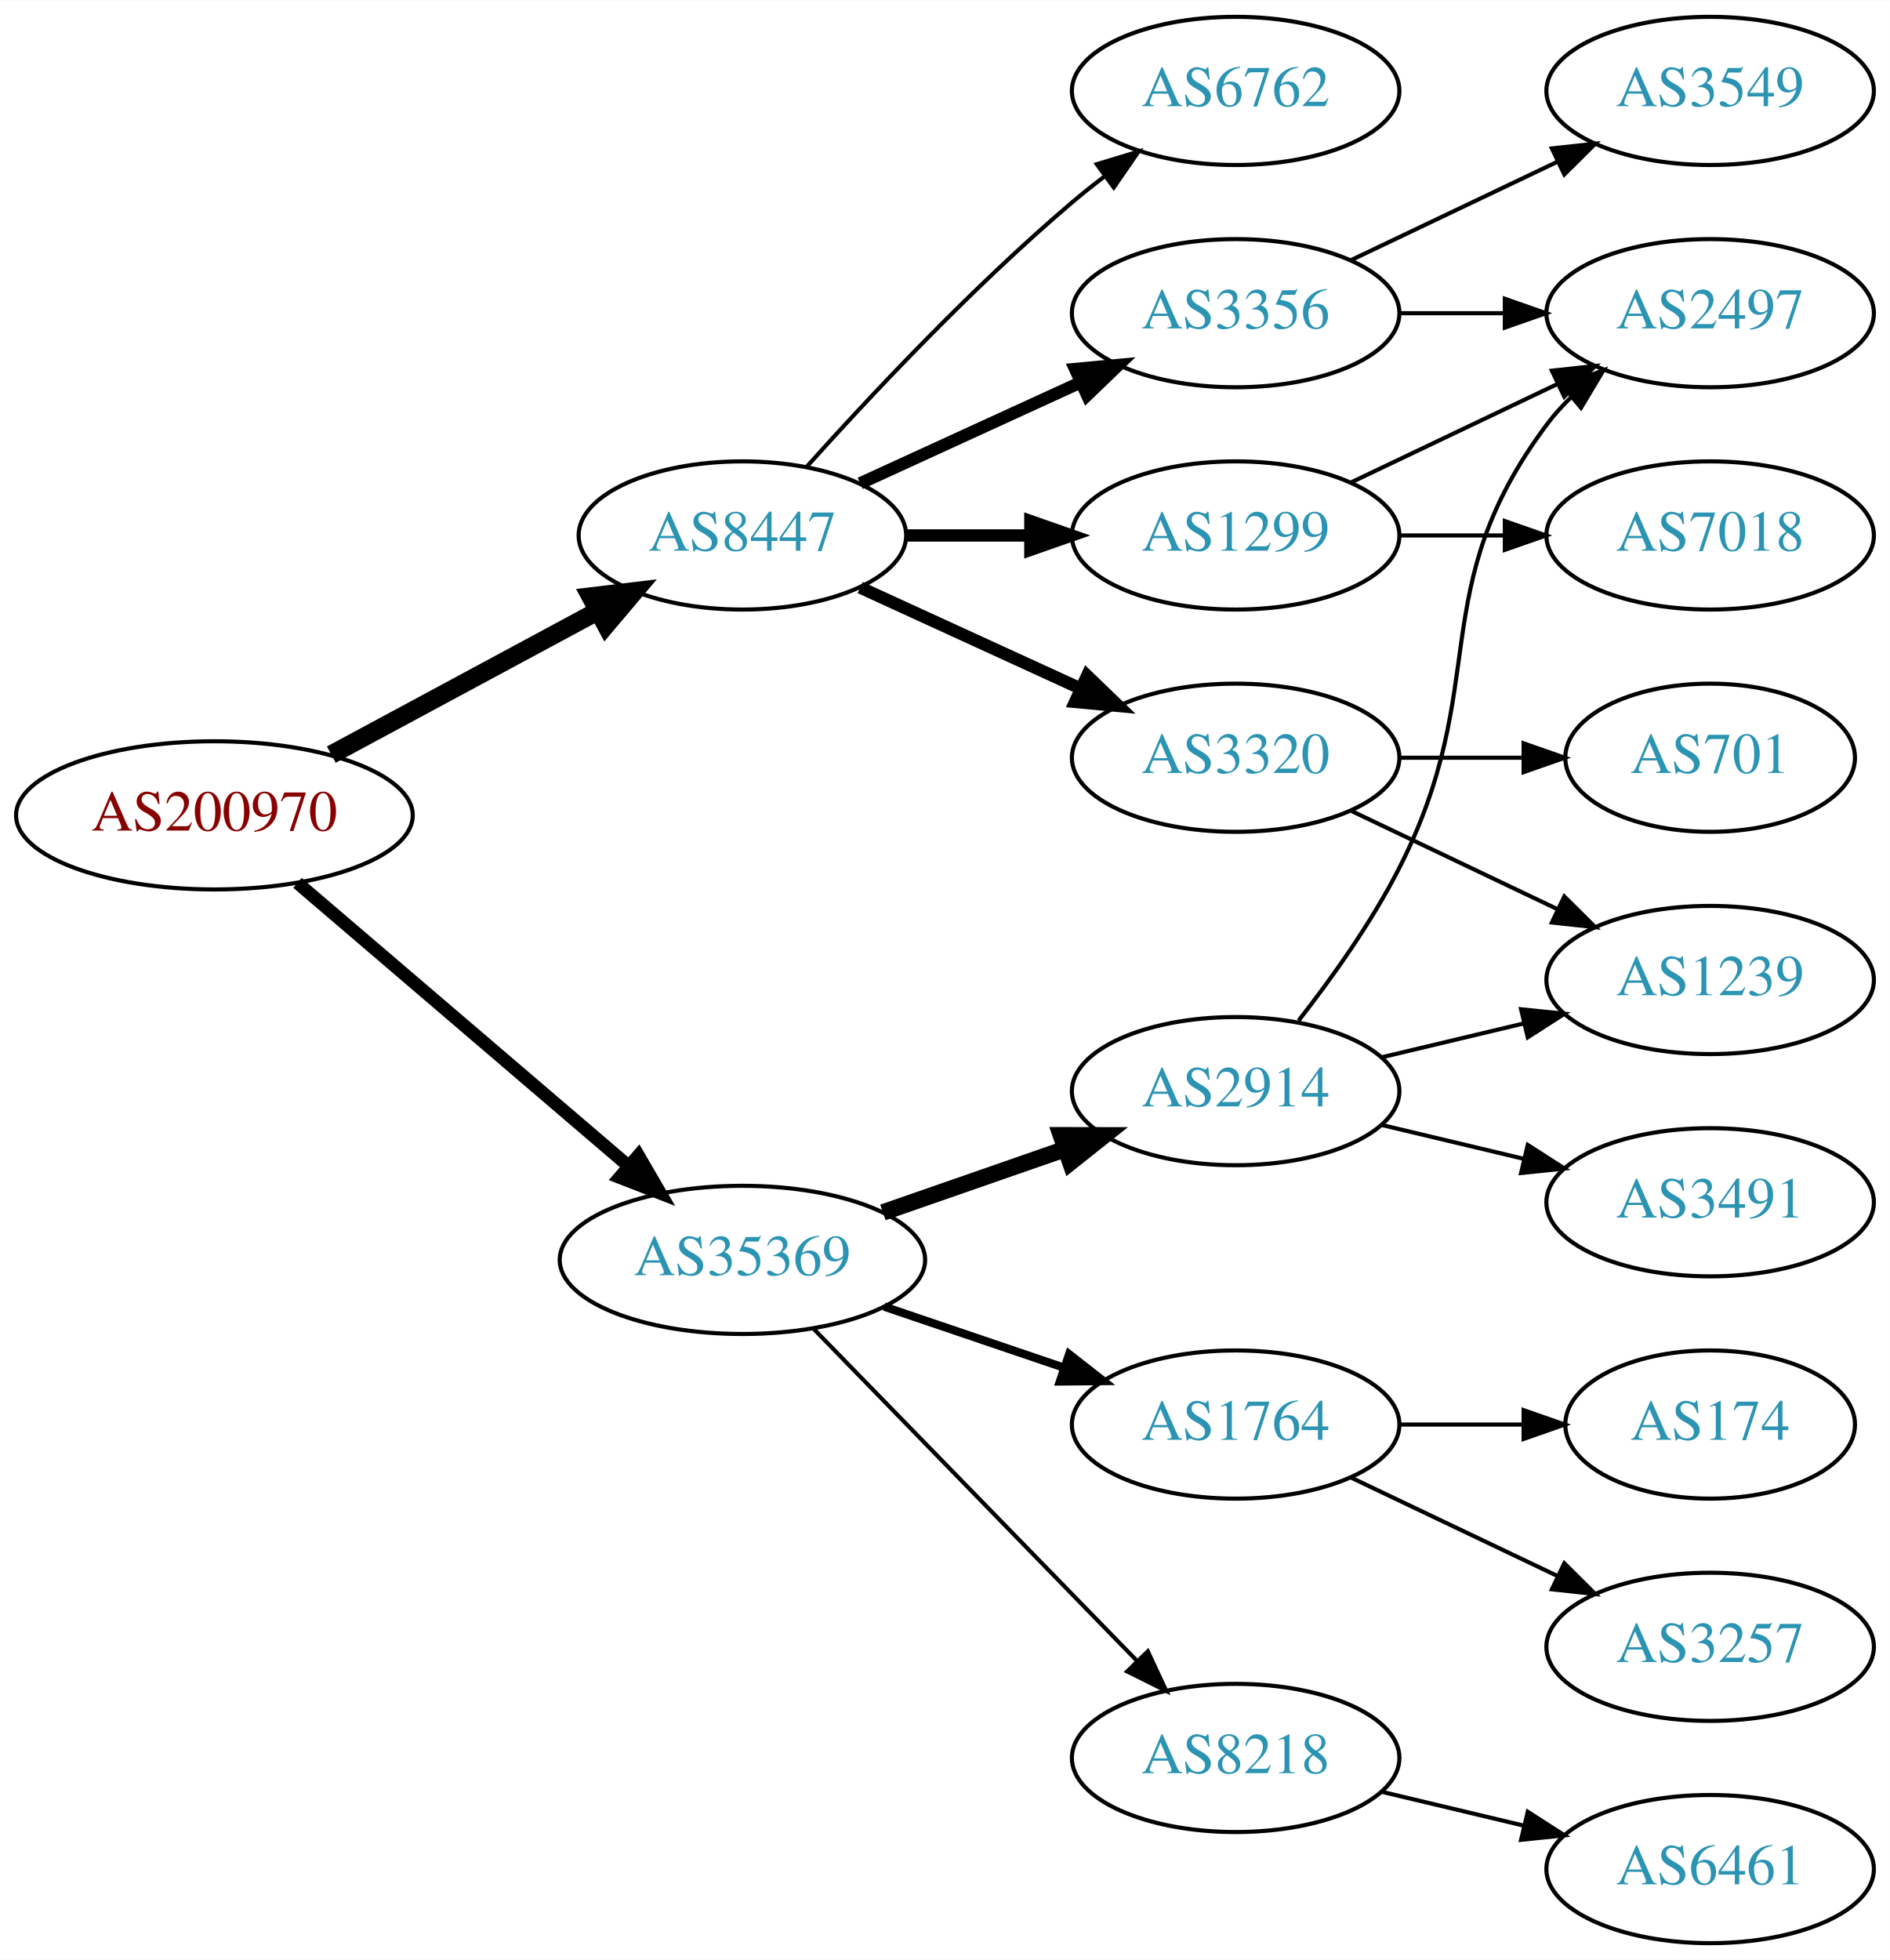
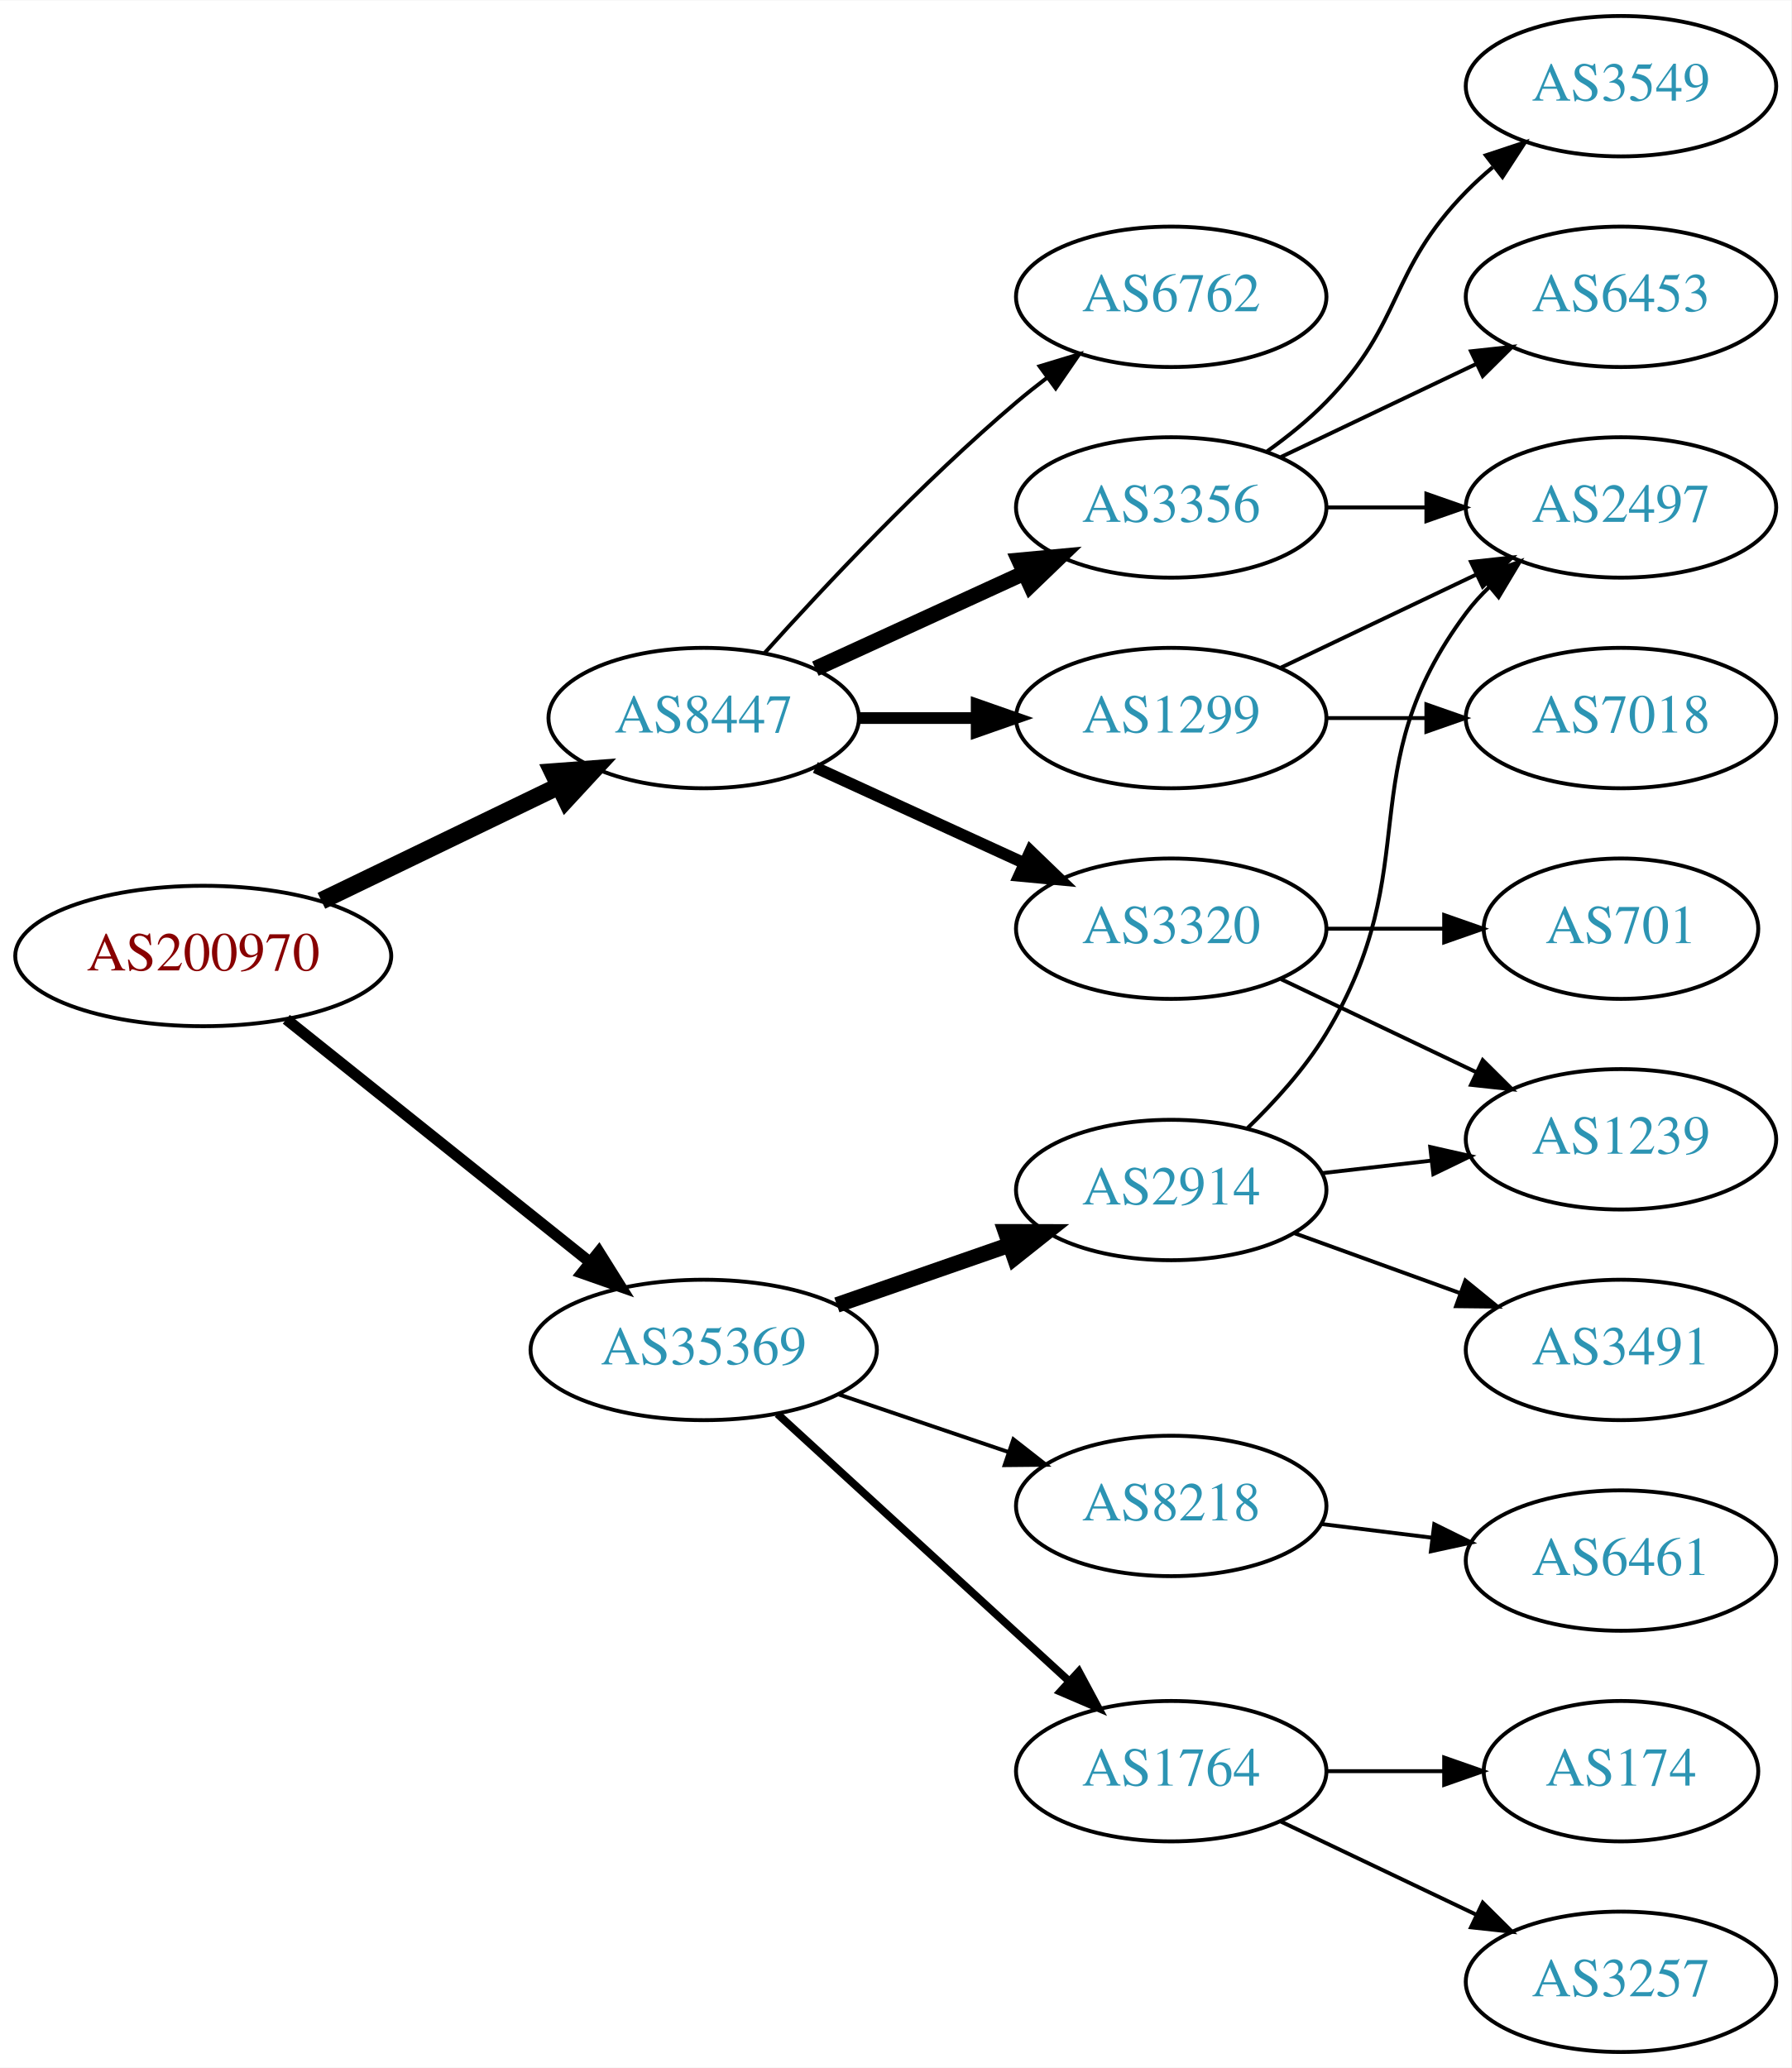
- <svg xmlns="http://www.w3.org/2000/svg" xmlns:xlink="http://www.w3.org/1999/xlink" width="459pt" height="476pt" viewBox="0.00 0.00 459.17 476.00">
-   <g id="graph0" class="graph" transform="scale(1 1) rotate(0) translate(4 472)">
-     <polygon fill="white" stroke="none" points="-4,4 -4,-472 455.17,-472 455.17,4 -4,4" />
+ <svg xmlns="http://www.w3.org/2000/svg" xmlns:xlink="http://www.w3.org/1999/xlink" width="459pt" height="530pt" viewBox="0.00 0.00 459.17 530.00">
+   <g id="graph0" class="graph" transform="scale(1 1) rotate(0) translate(4 526)">
+     <polygon fill="white" stroke="none" points="-4,4 -4,-526 455.17,-526 455.17,4 -4,4" />
    <g id="node1" class="node">
      <g id="a_node1">
        <a xlink:href="/asn/200970" xlink:title="AS200970 ~ Riepert Informationstechnologie OG [AT]">
-           <ellipse fill="#ffffff" stroke="black" cx="48.096" cy="-274" rx="48.192" ry="18" />
-           <text text-anchor="middle" x="48.096" y="-270.3" font-family="Times,serif" font-size="14.00" fill="#880000">AS200970</text>
+           <ellipse fill="#ffffff" stroke="black" cx="48.096" cy="-281" rx="48.192" ry="18" />
+           <text text-anchor="middle" x="48.096" y="-277.3" font-family="Times,serif" font-size="14.00" fill="#880000">AS200970</text>
        </a>
      </g>
    </g>
    <g id="node2" class="node">
      <g id="a_node2">
        <a xlink:href="/asn/8447" xlink:title="AS8447 ~ A1 Telekom Austria AG [AT]">
          <ellipse fill="#ffffff" stroke="black" cx="176.388" cy="-342" rx="39.794" ry="18" />
          <text text-anchor="middle" x="176.388" y="-338.3" font-family="Times,serif" font-size="14.00" fill="#2c94b3">AS8447</text>
        </a>
      </g>
    </g>
    <g id="edge1" class="edge">
-       <path fill="none" stroke="black" stroke-width="4.5" d="M76.499,-288.755C95.498,-298.985 120.934,-312.68 141.251,-323.62" />
-       <polygon fill="black" stroke="black" stroke-width="4.5" points="139.512,-327.155 150.184,-328.429 143.246,-320.222 139.512,-327.155" />
+       <path fill="none" stroke="black" stroke-width="4.5" d="M78.387,-295.148C96.547,-303.919 120.01,-315.252 139.312,-324.575" />
+       <polygon fill="black" stroke="black" stroke-width="4.5" points="137.694,-328.166 148.411,-328.97 141.119,-321.075 137.694,-328.166" />
    </g>
    <g id="node3" class="node">
      <g id="a_node3">
        <a xlink:href="/asn/35369" xlink:title="AS35369 ~ LINZAG-TELEKOM-AS [AT]">
-           <ellipse fill="#ffffff" stroke="black" cx="176.388" cy="-166" rx="44.393" ry="18" />
-           <text text-anchor="middle" x="176.388" y="-162.3" font-family="Times,serif" font-size="14.00" fill="#2c94b3">AS35369</text>
+           <ellipse fill="#ffffff" stroke="black" cx="176.388" cy="-180" rx="44.393" ry="18" />
+           <text text-anchor="middle" x="176.388" y="-176.3" font-family="Times,serif" font-size="14.00" fill="#2c94b3">AS35369</text>
        </a>
      </g>
    </g>
    <g id="edge2" class="edge">
-       <path fill="none" stroke="black" stroke-width="3.15" d="M68.277,-257.597C89.727,-239.254 124.614,-209.419 148.715,-188.809" />
-       <polygon fill="black" stroke="black" stroke-width="3.15" points="151.115,-191.363 156.44,-182.203 146.565,-186.043 151.115,-191.363" />
+       <path fill="none" stroke="black" stroke-width="2.864" d="M69.387,-264.773C90.469,-247.913 123.617,-221.403 147.228,-202.52" />
+       <polygon fill="black" stroke="black" stroke-width="2.864" points="149.523,-205.166 155.147,-196.187 145.151,-199.699 149.523,-205.166" />
    </g>
    <g id="node4" class="node">
      <g id="a_node4">
        <a xlink:href="/asn/3356" xlink:title="AS3356 ~ Level 3 Parent, LLC [US]">
          <ellipse fill="#ffffff" stroke="black" cx="296.23" cy="-396" rx="39.794" ry="18" />
          <text text-anchor="middle" x="296.23" y="-392.3" font-family="Times,serif" font-size="14.00" fill="#2c94b3">AS3356</text>
        </a>
      </g>
    </g>
    <g id="edge3" class="edge">
-       <path fill="none" stroke="black" stroke-width="3" d="M205.016,-354.661C220.973,-361.973 241.244,-371.261 258.527,-379.181" />
-       <polygon fill="black" stroke="black" stroke-width="3" points="257.225,-382.435 267.774,-383.419 260.141,-376.071 257.225,-382.435" />
+       <path fill="none" stroke="black" stroke-width="4" d="M205.016,-354.661C220.973,-361.973 241.244,-371.261 258.527,-379.181" />
+       <polygon fill="black" stroke="black" stroke-width="4" points="257.225,-382.435 267.774,-383.419 260.141,-376.071 257.225,-382.435" />
    </g>
    <g id="node5" class="node">
      <g id="a_node5">
+         <a xlink:href="/asn/6762" xlink:title="AS6762 ~ TELECOM ITALIA SPARKLE S.p.A. [IT]">
+           <ellipse fill="#ffffff" stroke="black" cx="296.23" cy="-450" rx="39.794" ry="18" />
+           <text text-anchor="middle" x="296.23" y="-446.3" font-family="Times,serif" font-size="14.00" fill="#2c94b3">AS6762</text>
+         </a>
+       </g>
+     </g>
+     <g id="edge4" class="edge">
+       <path fill="none" stroke="black" d="M192.034,-358.725C207.334,-375.765 232.432,-402.523 256.584,-423 259.081,-425.117 261.741,-427.232 264.453,-429.293" />
+       <polygon fill="black" stroke="black" points="262.489,-432.194 272.629,-435.266 266.619,-426.541 262.489,-432.194" />
+     </g>
+     <g id="node6" class="node">
+       <g id="a_node6">
        <a xlink:href="/asn/3320" xlink:title="AS3320 ~ DTAG [DE]">
          <ellipse fill="#ffffff" stroke="black" cx="296.23" cy="-288" rx="39.794" ry="18" />
          <text text-anchor="middle" x="296.23" y="-284.3" font-family="Times,serif" font-size="14.00" fill="#2c94b3">AS3320</text>
        </a>
      </g>
    </g>
-     <g id="edge4" class="edge">
+     <g id="edge5" class="edge">
      <path fill="none" stroke="black" stroke-width="3" d="M205.016,-329.339C220.973,-322.027 241.244,-312.739 258.527,-304.819" />
      <polygon fill="black" stroke="black" stroke-width="3" points="260.141,-307.929 267.774,-300.581 257.225,-301.565 260.141,-307.929" />
    </g>
-     <g id="node6" class="node">
-       <g id="a_node6">
+     <g id="node7" class="node">
+       <g id="a_node7">
        <a xlink:href="/asn/1299" xlink:title="AS1299 ~ Telia Carrier [EU]">
          <ellipse fill="#ffffff" stroke="black" cx="296.23" cy="-342" rx="39.794" ry="18" />
          <text text-anchor="middle" x="296.23" y="-338.3" font-family="Times,serif" font-size="14.00" fill="#2c94b3">AS1299</text>
        </a>
      </g>
    </g>
-     <g id="edge5" class="edge">
+     <g id="edge6" class="edge">
      <path fill="none" stroke="black" stroke-width="3" d="M216.3,-342C225.854,-342 236.203,-342 246.166,-342" />
      <polygon fill="black" stroke="black" stroke-width="3" points="246.358,-345.5 256.358,-342 246.358,-338.5 246.358,-345.5" />
    </g>
-     <g id="node7" class="node">
-       <g id="a_node7">
-         <a xlink:href="/asn/6762" xlink:title="AS6762 ~ TELECOM ITALIA SPARKLE S.p.A. [IT]">
-           <ellipse fill="#ffffff" stroke="black" cx="296.23" cy="-450" rx="39.794" ry="18" />
-           <text text-anchor="middle" x="296.23" y="-446.3" font-family="Times,serif" font-size="14.00" fill="#2c94b3">AS6762</text>
-         </a>
-       </g>
-     </g>
-     <g id="edge6" class="edge">
-       <path fill="none" stroke="black" d="M192.034,-358.725C207.334,-375.765 232.432,-402.523 256.584,-423 259.081,-425.117 261.741,-427.232 264.453,-429.293" />
-       <polygon fill="black" stroke="black" points="262.489,-432.194 272.629,-435.266 266.619,-426.541 262.489,-432.194" />
-     </g>
-     <g id="node13" class="node">
-       <g id="a_node13">
-         <a xlink:href="/asn/1764" xlink:title="AS1764 ~ NEXTLAYER-AS [AT]">
-           <ellipse fill="#ffffff" stroke="black" cx="296.23" cy="-126" rx="39.794" ry="18" />
-           <text text-anchor="middle" x="296.23" y="-122.3" font-family="Times,serif" font-size="14.00" fill="#2c94b3">AS1764</text>
-         </a>
-       </g>
-     </g>
-     <g id="edge13" class="edge">
-       <path fill="none" stroke="black" stroke-width="2" d="M210.841,-154.645C224.442,-150.028 240.284,-144.651 254.546,-139.81" />
-       <polygon fill="black" stroke="black" stroke-width="2" points="255.775,-143.089 264.119,-136.56 253.525,-136.46 255.775,-143.089" />
-     </g>
    <g id="node14" class="node">
      <g id="a_node14">
-         <a xlink:href="/asn/2914" xlink:title="AS2914 ~ NTT America, Inc. [US]">
-           <ellipse fill="#ffffff" stroke="black" cx="296.23" cy="-207" rx="39.794" ry="18" />
-           <text text-anchor="middle" x="296.23" y="-203.3" font-family="Times,serif" font-size="14.00" fill="#2c94b3">AS2914</text>
+         <a xlink:href="/asn/8218" xlink:title="AS8218 ~ legacy Neotelecoms [FR]">
+           <ellipse fill="#ffffff" stroke="black" cx="296.23" cy="-140" rx="39.794" ry="18" />
+           <text text-anchor="middle" x="296.23" y="-136.3" font-family="Times,serif" font-size="14.00" fill="#2c94b3">AS8218</text>
        </a>
      </g>
    </g>
    <g id="edge14" class="edge">
-       <path fill="none" stroke="black" stroke-width="4" d="M210.527,-177.53C224.244,-182.302 240.284,-187.883 254.693,-192.896" />
-       <polygon fill="black" stroke="black" stroke-width="4" points="253.765,-196.279 264.36,-196.26 256.065,-189.668 253.765,-196.279" />
+       <path fill="none" stroke="black" d="M210.841,-168.645C224.442,-164.028 240.284,-158.651 254.546,-153.81" />
+       <polygon fill="black" stroke="black" points="255.775,-157.089 264.119,-150.56 253.525,-150.46 255.775,-157.089" />
    </g>
    <g id="node15" class="node">
      <g id="a_node15">
-         <a xlink:href="/asn/8218" xlink:title="AS8218 ~ legacy Neotelecoms [FR]">
-           <ellipse fill="#ffffff" stroke="black" cx="296.23" cy="-45" rx="39.794" ry="18" />
-           <text text-anchor="middle" x="296.23" y="-41.3" font-family="Times,serif" font-size="14.00" fill="#2c94b3">AS8218</text>
+         <a xlink:href="/asn/2914" xlink:title="AS2914 ~ NTT America, Inc. [US]">
+           <ellipse fill="#ffffff" stroke="black" cx="296.23" cy="-221" rx="39.794" ry="18" />
+           <text text-anchor="middle" x="296.23" y="-217.3" font-family="Times,serif" font-size="14.00" fill="#2c94b3">AS2914</text>
        </a>
      </g>
    </g>
    <g id="edge15" class="edge">
-       <path fill="none" stroke="black" d="M193.773,-149.175C214.203,-128.198 249.241,-92.222 272.321,-68.523" />
-       <polygon fill="black" stroke="black" points="274.891,-70.901 279.36,-61.295 269.876,-66.017 274.891,-70.901" />
-     </g>
-     <g id="node8" class="node">
-       <g id="a_node8">
+       <path fill="none" stroke="black" stroke-width="4" d="M210.527,-191.53C224.244,-196.302 240.284,-201.883 254.693,-206.896" />
+       <polygon fill="black" stroke="black" stroke-width="4" points="253.765,-210.279 264.36,-210.26 256.065,-203.668 253.765,-210.279" />
+     </g>
+     <g id="node16" class="node">
+       <g id="a_node16">
+         <a xlink:href="/asn/1764" xlink:title="AS1764 ~ NEXTLAYER-AS [AT]">
+           <ellipse fill="#ffffff" stroke="black" cx="296.23" cy="-72" rx="39.794" ry="18" />
+           <text text-anchor="middle" x="296.23" y="-68.3" font-family="Times,serif" font-size="14.00" fill="#2c94b3">AS1764</text>
+         </a>
+       </g>
+     </g>
+     <g id="edge16" class="edge">
+       <path fill="none" stroke="black" stroke-width="2" d="M195.285,-163.597C215.214,-145.333 247.571,-115.678 270.048,-95.079" />
+       <polygon fill="black" stroke="black" stroke-width="2" points="272.543,-97.54 277.55,-88.203 267.813,-92.38 272.543,-97.54" />
+     </g>
+     <g id="node10" class="node">
+       <g id="a_node10">
        <a xlink:href="/asn/2497" xlink:title="AS2497 ~ Internet Initiative Japan Inc. [JP]">
          <ellipse fill="#ffffff" stroke="black" cx="411.523" cy="-396" rx="39.794" ry="18" />
          <text text-anchor="middle" x="411.523" y="-392.3" font-family="Times,serif" font-size="14.00" fill="#2c94b3">AS2497</text>
        </a>
      </g>
    </g>
-     <g id="edge7" class="edge">
+     <g id="edge11" class="edge">
      <path fill="none" stroke="black" d="M335.902,-396C344.105,-396 352.869,-396 361.401,-396" />
      <polygon fill="black" stroke="black" points="361.641,-399.5 371.641,-396 361.641,-392.5 361.641,-399.5" />
    </g>
-     <g id="node9" class="node">
-       <g id="a_node9">
-         <a xlink:href="/asn/3549" xlink:title="AS3549 ~ Level 3 Parent, LLC [US]">
+     <g id="node12" class="node">
+       <g id="a_node12">
+         <a xlink:href="/asn/6453" xlink:title="AS6453 ~ TATA COMMUNICATIONS (AMERICA) INC [US]">
          <ellipse fill="#ffffff" stroke="black" cx="411.523" cy="-450" rx="39.794" ry="18" />
-           <text text-anchor="middle" x="411.523" y="-446.3" font-family="Times,serif" font-size="14.00" fill="#2c94b3">AS3549</text>
-         </a>
-       </g>
-     </g>
-     <g id="edge8" class="edge">
+           <text text-anchor="middle" x="411.523" y="-446.3" font-family="Times,serif" font-size="14.00" fill="#2c94b3">AS6453</text>
+         </a>
+       </g>
+     </g>
+     <g id="edge12" class="edge">
      <path fill="none" stroke="black" d="M324.367,-408.934C339.361,-416.081 358.182,-425.052 374.405,-432.785" />
      <polygon fill="black" stroke="black" points="373.075,-436.028 383.608,-437.171 376.087,-429.709 373.075,-436.028" />
    </g>
-     <g id="node10" class="node">
-       <g id="a_node10">
+     <g id="node13" class="node">
+       <g id="a_node13">
+         <a xlink:href="/asn/3549" xlink:title="AS3549 ~ Level 3 Parent, LLC [US]">
+           <ellipse fill="#ffffff" stroke="black" cx="411.523" cy="-504" rx="39.794" ry="18" />
+           <text text-anchor="middle" x="411.523" y="-500.3" font-family="Times,serif" font-size="14.00" fill="#2c94b3">AS3549</text>
+         </a>
+       </g>
+     </g>
+     <g id="edge13" class="edge">
+       <path fill="none" stroke="black" d="M320.824,-410.389C326.08,-414.148 331.412,-418.437 335.877,-423 356.049,-443.617 351.704,-456.383 371.877,-477 373.969,-479.139 376.253,-481.218 378.63,-483.21" />
+       <polygon fill="black" stroke="black" points="376.873,-486.275 386.929,-489.611 381.148,-480.732 376.873,-486.275" />
+     </g>
+     <g id="node8" class="node">
+       <g id="a_node8">
        <a xlink:href="/asn/1239" xlink:title="AS1239 ~ Sprint [US]">
          <ellipse fill="#ffffff" stroke="black" cx="411.523" cy="-234" rx="39.794" ry="18" />
          <text text-anchor="middle" x="411.523" y="-230.3" font-family="Times,serif" font-size="14.00" fill="#2c94b3">AS1239</text>
        </a>
      </g>
    </g>
-     <g id="edge9" class="edge">
+     <g id="edge7" class="edge">
      <path fill="none" stroke="black" d="M324.367,-275.066C339.361,-267.919 358.182,-258.948 374.405,-251.215" />
      <polygon fill="black" stroke="black" points="376.087,-254.291 383.608,-246.829 373.075,-247.972 376.087,-254.291" />
    </g>
-     <g id="node11" class="node">
-       <g id="a_node11">
+     <g id="node9" class="node">
+       <g id="a_node9">
        <a xlink:href="/asn/701" xlink:title="AS701 ~ UUNET [US]">
          <ellipse fill="#ffffff" stroke="black" cx="411.523" cy="-288" rx="35.194" ry="18" />
          <text text-anchor="middle" x="411.523" y="-284.3" font-family="Times,serif" font-size="14.00" fill="#2c94b3">AS701</text>
        </a>
      </g>
    </g>
-     <g id="edge10" class="edge">
+     <g id="edge8" class="edge">
      <path fill="none" stroke="black" d="M335.902,-288C345.608,-288 356.098,-288 366.061,-288" />
      <polygon fill="black" stroke="black" points="366.198,-291.5 376.198,-288 366.198,-284.5 366.198,-291.5" />
    </g>
-     <g id="edge12" class="edge">
+     <g id="edge9" class="edge">
      <path fill="none" stroke="black" d="M324.367,-354.934C339.361,-362.081 358.182,-371.052 374.405,-378.785" />
      <polygon fill="black" stroke="black" points="373.075,-382.028 383.608,-383.171 376.087,-375.709 373.075,-382.028" />
    </g>
-     <g id="node12" class="node">
-       <g id="a_node12">
+     <g id="node11" class="node">
+       <g id="a_node11">
        <a xlink:href="/asn/7018" xlink:title="AS7018 ~ AT&amp;T Services, Inc. [US]">
          <ellipse fill="#ffffff" stroke="black" cx="411.523" cy="-342" rx="39.794" ry="18" />
          <text text-anchor="middle" x="411.523" y="-338.3" font-family="Times,serif" font-size="14.00" fill="#2c94b3">AS7018</text>
        </a>
      </g>
    </g>
-     <g id="edge11" class="edge">
+     <g id="edge10" class="edge">
      <path fill="none" stroke="black" d="M335.902,-342C344.105,-342 352.869,-342 361.401,-342" />
      <polygon fill="black" stroke="black" points="361.641,-345.5 371.641,-342 361.641,-338.5 361.641,-345.5" />
    </g>
-     <g id="node16" class="node">
-       <g id="a_node16">
-         <a xlink:href="/asn/174" xlink:title="AS174 ~ Cogent Communications [US]">
-           <ellipse fill="#ffffff" stroke="black" cx="411.523" cy="-126" rx="35.194" ry="18" />
-           <text text-anchor="middle" x="411.523" y="-122.3" font-family="Times,serif" font-size="14.00" fill="#2c94b3">AS174</text>
-         </a>
-       </g>
-     </g>
-     <g id="edge16" class="edge">
-       <path fill="none" stroke="black" d="M335.902,-126C345.608,-126 356.098,-126 366.061,-126" />
-       <polygon fill="black" stroke="black" points="366.198,-129.5 376.198,-126 366.198,-122.5 366.198,-129.5" />
-     </g>
    <g id="node17" class="node">
      <g id="a_node17">
-         <a xlink:href="/asn/3257" xlink:title="AS3257 ~ GTT [DE]">
-           <ellipse fill="#ffffff" stroke="black" cx="411.523" cy="-72" rx="39.794" ry="18" />
-           <text text-anchor="middle" x="411.523" y="-68.3" font-family="Times,serif" font-size="14.00" fill="#2c94b3">AS3257</text>
+         <a xlink:href="/asn/6461" xlink:title="AS6461 ~ Zayo Bandwidth [US]">
+           <ellipse fill="#ffffff" stroke="black" cx="411.523" cy="-126" rx="39.794" ry="18" />
+           <text text-anchor="middle" x="411.523" y="-122.3" font-family="Times,serif" font-size="14.00" fill="#2c94b3">AS6461</text>
        </a>
      </g>
    </g>
    <g id="edge17" class="edge">
-       <path fill="none" stroke="black" d="M324.367,-113.066C339.361,-105.919 358.182,-96.948 374.405,-89.215" />
-       <polygon fill="black" stroke="black" points="376.087,-92.291 383.608,-84.829 373.075,-85.972 376.087,-92.291" />
-     </g>
-     <g id="edge20" class="edge">
-       <path fill="none" stroke="black" d="M311.527,-224.14C319.513,-234.353 329.174,-247.853 335.877,-261 358.857,-306.077 341.605,-328.458 371.877,-369 373.621,-371.336 375.628,-373.545 377.792,-375.617" />
+       <path fill="none" stroke="black" d="M334.64,-135.377C343.728,-134.254 353.566,-133.038 363.05,-131.866" />
+       <polygon fill="black" stroke="black" points="363.657,-135.318 373.152,-130.618 362.798,-128.371 363.657,-135.318" />
+     </g>
+     <g id="edge21" class="edge">
+       <path fill="none" stroke="black" d="M334.955,-225.329C343.937,-226.359 353.635,-227.472 362.993,-228.546" />
+       <polygon fill="black" stroke="black" points="362.629,-232.027 372.963,-229.69 363.427,-225.073 362.629,-232.027" />
+     </g>
+     <g id="edge22" class="edge">
+       <path fill="none" stroke="black" d="M315.625,-236.707C322.747,-243.569 330.47,-252.082 335.877,-261 362.105,-304.267 341.605,-328.458 371.877,-369 373.621,-371.336 375.628,-373.545 377.792,-375.617" />
      <polygon fill="black" stroke="black" points="375.67,-378.405 385.592,-382.118 380.151,-373.027 375.67,-378.405" />
    </g>
-     <g id="edge18" class="edge">
-       <path fill="none" stroke="black" d="M331.837,-215.248C342.709,-217.838 354.863,-220.735 366.305,-223.462" />
-       <polygon fill="black" stroke="black" points="365.589,-226.889 376.128,-225.803 367.212,-220.08 365.589,-226.889" />
-     </g>
-     <g id="node18" class="node">
-       <g id="a_node18">
+     <g id="node20" class="node">
+       <g id="a_node20">
        <a xlink:href="/asn/3491" xlink:title="AS3491 ~ PCCW Global, Inc. [US]">
          <ellipse fill="#ffffff" stroke="black" cx="411.523" cy="-180" rx="39.794" ry="18" />
          <text text-anchor="middle" x="411.523" y="-176.3" font-family="Times,serif" font-size="14.00" fill="#2c94b3">AS3491</text>
        </a>
      </g>
    </g>
-     <g id="edge19" class="edge">
-       <path fill="none" stroke="black" d="M331.837,-198.752C342.709,-196.162 354.863,-193.265 366.305,-190.538" />
-       <polygon fill="black" stroke="black" points="367.212,-193.92 376.128,-188.197 365.589,-187.111 367.212,-193.92" />
+     <g id="edge20" class="edge">
+       <path fill="none" stroke="black" d="M327.889,-209.905C340.861,-205.21 356.155,-199.676 370.035,-194.652" />
+       <polygon fill="black" stroke="black" points="371.628,-197.798 379.84,-191.104 369.246,-191.216 371.628,-197.798" />
+     </g>
+     <g id="node18" class="node">
+       <g id="a_node18">
+         <a xlink:href="/asn/3257" xlink:title="AS3257 ~ GTT [DE]">
+           <ellipse fill="#ffffff" stroke="black" cx="411.523" cy="-18" rx="39.794" ry="18" />
+           <text text-anchor="middle" x="411.523" y="-14.3" font-family="Times,serif" font-size="14.00" fill="#2c94b3">AS3257</text>
+         </a>
+       </g>
+     </g>
+     <g id="edge18" class="edge">
+       <path fill="none" stroke="black" d="M324.367,-59.066C339.361,-51.919 358.182,-42.948 374.405,-35.215" />
+       <polygon fill="black" stroke="black" points="376.087,-38.291 383.608,-30.829 373.075,-31.972 376.087,-38.291" />
    </g>
    <g id="node19" class="node">
      <g id="a_node19">
-         <a xlink:href="/asn/6461" xlink:title="AS6461 ~ Zayo Bandwidth [US]">
-           <ellipse fill="#ffffff" stroke="black" cx="411.523" cy="-18" rx="39.794" ry="18" />
-           <text text-anchor="middle" x="411.523" y="-14.3" font-family="Times,serif" font-size="14.00" fill="#2c94b3">AS6461</text>
-         </a>
-       </g>
-     </g>
-     <g id="edge21" class="edge">
-       <path fill="none" stroke="black" d="M331.837,-36.752C342.709,-34.162 354.863,-31.265 366.305,-28.538" />
-       <polygon fill="black" stroke="black" points="367.212,-31.92 376.128,-26.197 365.589,-25.111 367.212,-31.92" />
+         <a xlink:href="/asn/174" xlink:title="AS174 ~ Cogent Communications [US]">
+           <ellipse fill="#ffffff" stroke="black" cx="411.523" cy="-72" rx="35.194" ry="18" />
+           <text text-anchor="middle" x="411.523" y="-68.3" font-family="Times,serif" font-size="14.00" fill="#2c94b3">AS174</text>
+         </a>
+       </g>
+     </g>
+     <g id="edge19" class="edge">
+       <path fill="none" stroke="black" d="M335.902,-72C345.608,-72 356.098,-72 366.061,-72" />
+       <polygon fill="black" stroke="black" points="366.198,-75.5 376.198,-72 366.198,-68.5 366.198,-75.5" />
    </g>
  </g>
</svg>
